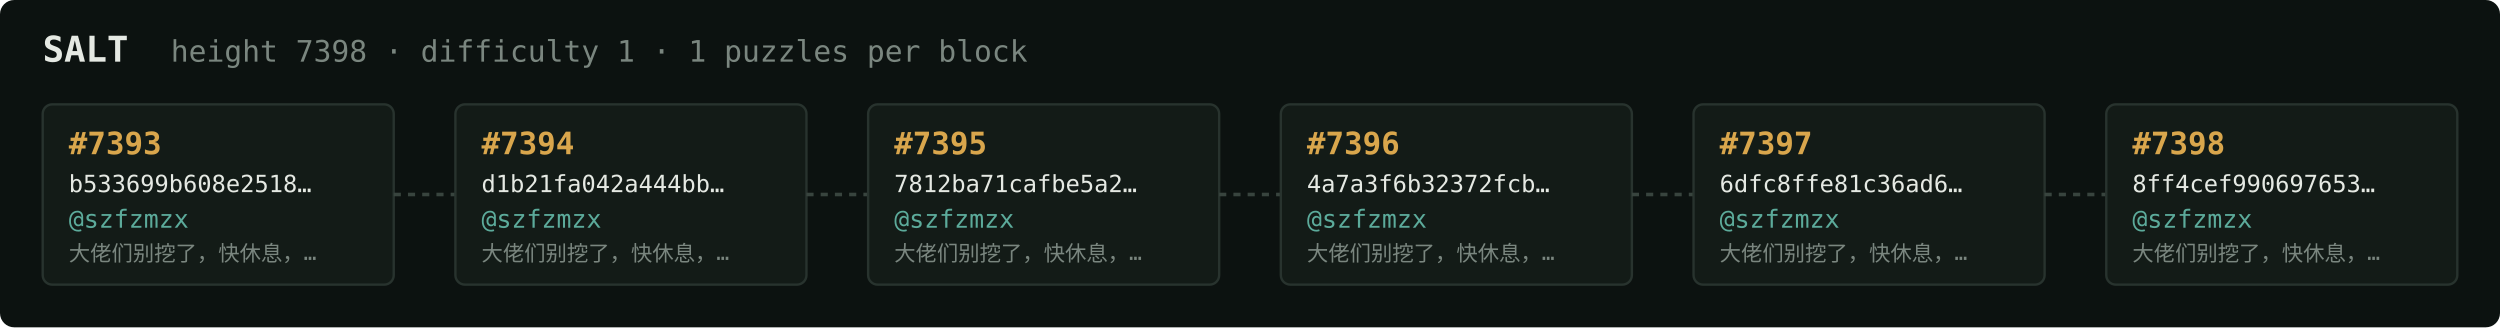
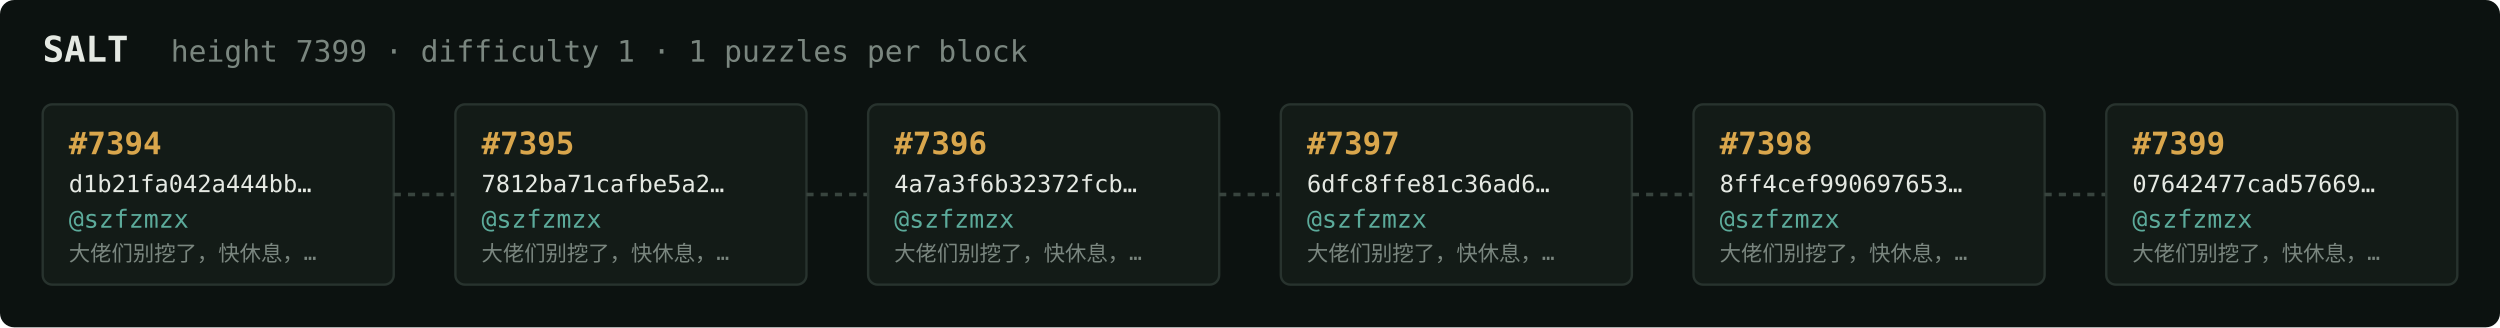
<svg xmlns="http://www.w3.org/2000/svg" width="1054" height="138" viewBox="0 0 1054 138" font-family="ui-monospace,SFMono-Regular,Menlo,monospace">
  <rect fill="#0c1210" width="1054" height="138" rx="6" />
  <text x="18" y="26" fill="#e5e9e3" font-size="15" font-weight="700">SALT</text>
-   <text x="72" y="26" fill="#7a867f" font-size="12.5">height 7398 · difficulty 1 · 1 puzzles per block</text>
+   <text x="72" y="26" fill="#7a867f" font-size="12.5">height 7399 · difficulty 1 · 1 puzzles per block</text>
  <rect x="18" y="44" width="148" height="76" rx="4" fill="#131b17" stroke="#28332e" stroke-width="1" />
-   <text x="29" y="65" fill="#d9a64c" font-size="13" font-weight="700">#7393</text>
-   <text x="29" y="81" fill="#e5e9e3" font-size="10">b533699b608e2518…</text>
+   <text x="29" y="65" fill="#d9a64c" font-size="13" font-weight="700">#7394</text>
+   <text x="29" y="81" fill="#e5e9e3" font-size="10">d1b21fa042a444bb…</text>
  <text x="29" y="96" fill="#5cab9b" font-size="10.5">@szfzmzx</text>
  <text x="29" y="110" fill="#7a867f" font-size="9">大佬们别挖了，快休息，…</text>
  <line x1="166" y1="82.0" x2="192" y2="82.0" stroke="#38443e" stroke-width="1.5" stroke-dasharray="3 3" />
  <rect x="192" y="44" width="148" height="76" rx="4" fill="#131b17" stroke="#28332e" stroke-width="1" />
-   <text x="203" y="65" fill="#d9a64c" font-size="13" font-weight="700">#7394</text>
-   <text x="203" y="81" fill="#e5e9e3" font-size="10">d1b21fa042a444bb…</text>
+   <text x="203" y="65" fill="#d9a64c" font-size="13" font-weight="700">#7395</text>
+   <text x="203" y="81" fill="#e5e9e3" font-size="10">7812ba71cafbe5a2…</text>
  <text x="203" y="96" fill="#5cab9b" font-size="10.5">@szfzmzx</text>
  <text x="203" y="110" fill="#7a867f" font-size="9">大佬们别挖了，快休息，…</text>
  <line x1="340" y1="82.0" x2="366" y2="82.0" stroke="#38443e" stroke-width="1.5" stroke-dasharray="3 3" />
  <rect x="366" y="44" width="148" height="76" rx="4" fill="#131b17" stroke="#28332e" stroke-width="1" />
-   <text x="377" y="65" fill="#d9a64c" font-size="13" font-weight="700">#7395</text>
-   <text x="377" y="81" fill="#e5e9e3" font-size="10">7812ba71cafbe5a2…</text>
+   <text x="377" y="65" fill="#d9a64c" font-size="13" font-weight="700">#7396</text>
+   <text x="377" y="81" fill="#e5e9e3" font-size="10">4a7a3f6b32372fcb…</text>
  <text x="377" y="96" fill="#5cab9b" font-size="10.5">@szfzmzx</text>
  <text x="377" y="110" fill="#7a867f" font-size="9">大佬们别挖了，快休息，…</text>
  <line x1="514" y1="82.0" x2="540" y2="82.0" stroke="#38443e" stroke-width="1.5" stroke-dasharray="3 3" />
  <rect x="540" y="44" width="148" height="76" rx="4" fill="#131b17" stroke="#28332e" stroke-width="1" />
-   <text x="551" y="65" fill="#d9a64c" font-size="13" font-weight="700">#7396</text>
-   <text x="551" y="81" fill="#e5e9e3" font-size="10">4a7a3f6b32372fcb…</text>
+   <text x="551" y="65" fill="#d9a64c" font-size="13" font-weight="700">#7397</text>
+   <text x="551" y="81" fill="#e5e9e3" font-size="10">6dfc8ffe81c36ad6…</text>
  <text x="551" y="96" fill="#5cab9b" font-size="10.5">@szfzmzx</text>
  <text x="551" y="110" fill="#7a867f" font-size="9">大佬们别挖了，快休息，…</text>
  <line x1="688" y1="82.0" x2="714" y2="82.0" stroke="#38443e" stroke-width="1.5" stroke-dasharray="3 3" />
  <rect x="714" y="44" width="148" height="76" rx="4" fill="#131b17" stroke="#28332e" stroke-width="1" />
-   <text x="725" y="65" fill="#d9a64c" font-size="13" font-weight="700">#7397</text>
-   <text x="725" y="81" fill="#e5e9e3" font-size="10">6dfc8ffe81c36ad6…</text>
+   <text x="725" y="65" fill="#d9a64c" font-size="13" font-weight="700">#7398</text>
+   <text x="725" y="81" fill="#e5e9e3" font-size="10">8ff4cef990697653…</text>
  <text x="725" y="96" fill="#5cab9b" font-size="10.5">@szfzmzx</text>
  <text x="725" y="110" fill="#7a867f" font-size="9">大佬们别挖了，快休息，…</text>
  <line x1="862" y1="82.0" x2="888" y2="82.0" stroke="#38443e" stroke-width="1.5" stroke-dasharray="3 3" />
  <rect x="888" y="44" width="148" height="76" rx="4" fill="#131b17" stroke="#28332e" stroke-width="1" />
-   <text x="899" y="65" fill="#d9a64c" font-size="13" font-weight="700">#7398</text>
-   <text x="899" y="81" fill="#e5e9e3" font-size="10">8ff4cef990697653…</text>
+   <text x="899" y="65" fill="#d9a64c" font-size="13" font-weight="700">#7399</text>
+   <text x="899" y="81" fill="#e5e9e3" font-size="10">07642477cad57669…</text>
  <text x="899" y="96" fill="#5cab9b" font-size="10.5">@szfzmzx</text>
  <text x="899" y="110" fill="#7a867f" font-size="9">大佬们别挖了，快休息，…</text>
</svg>
